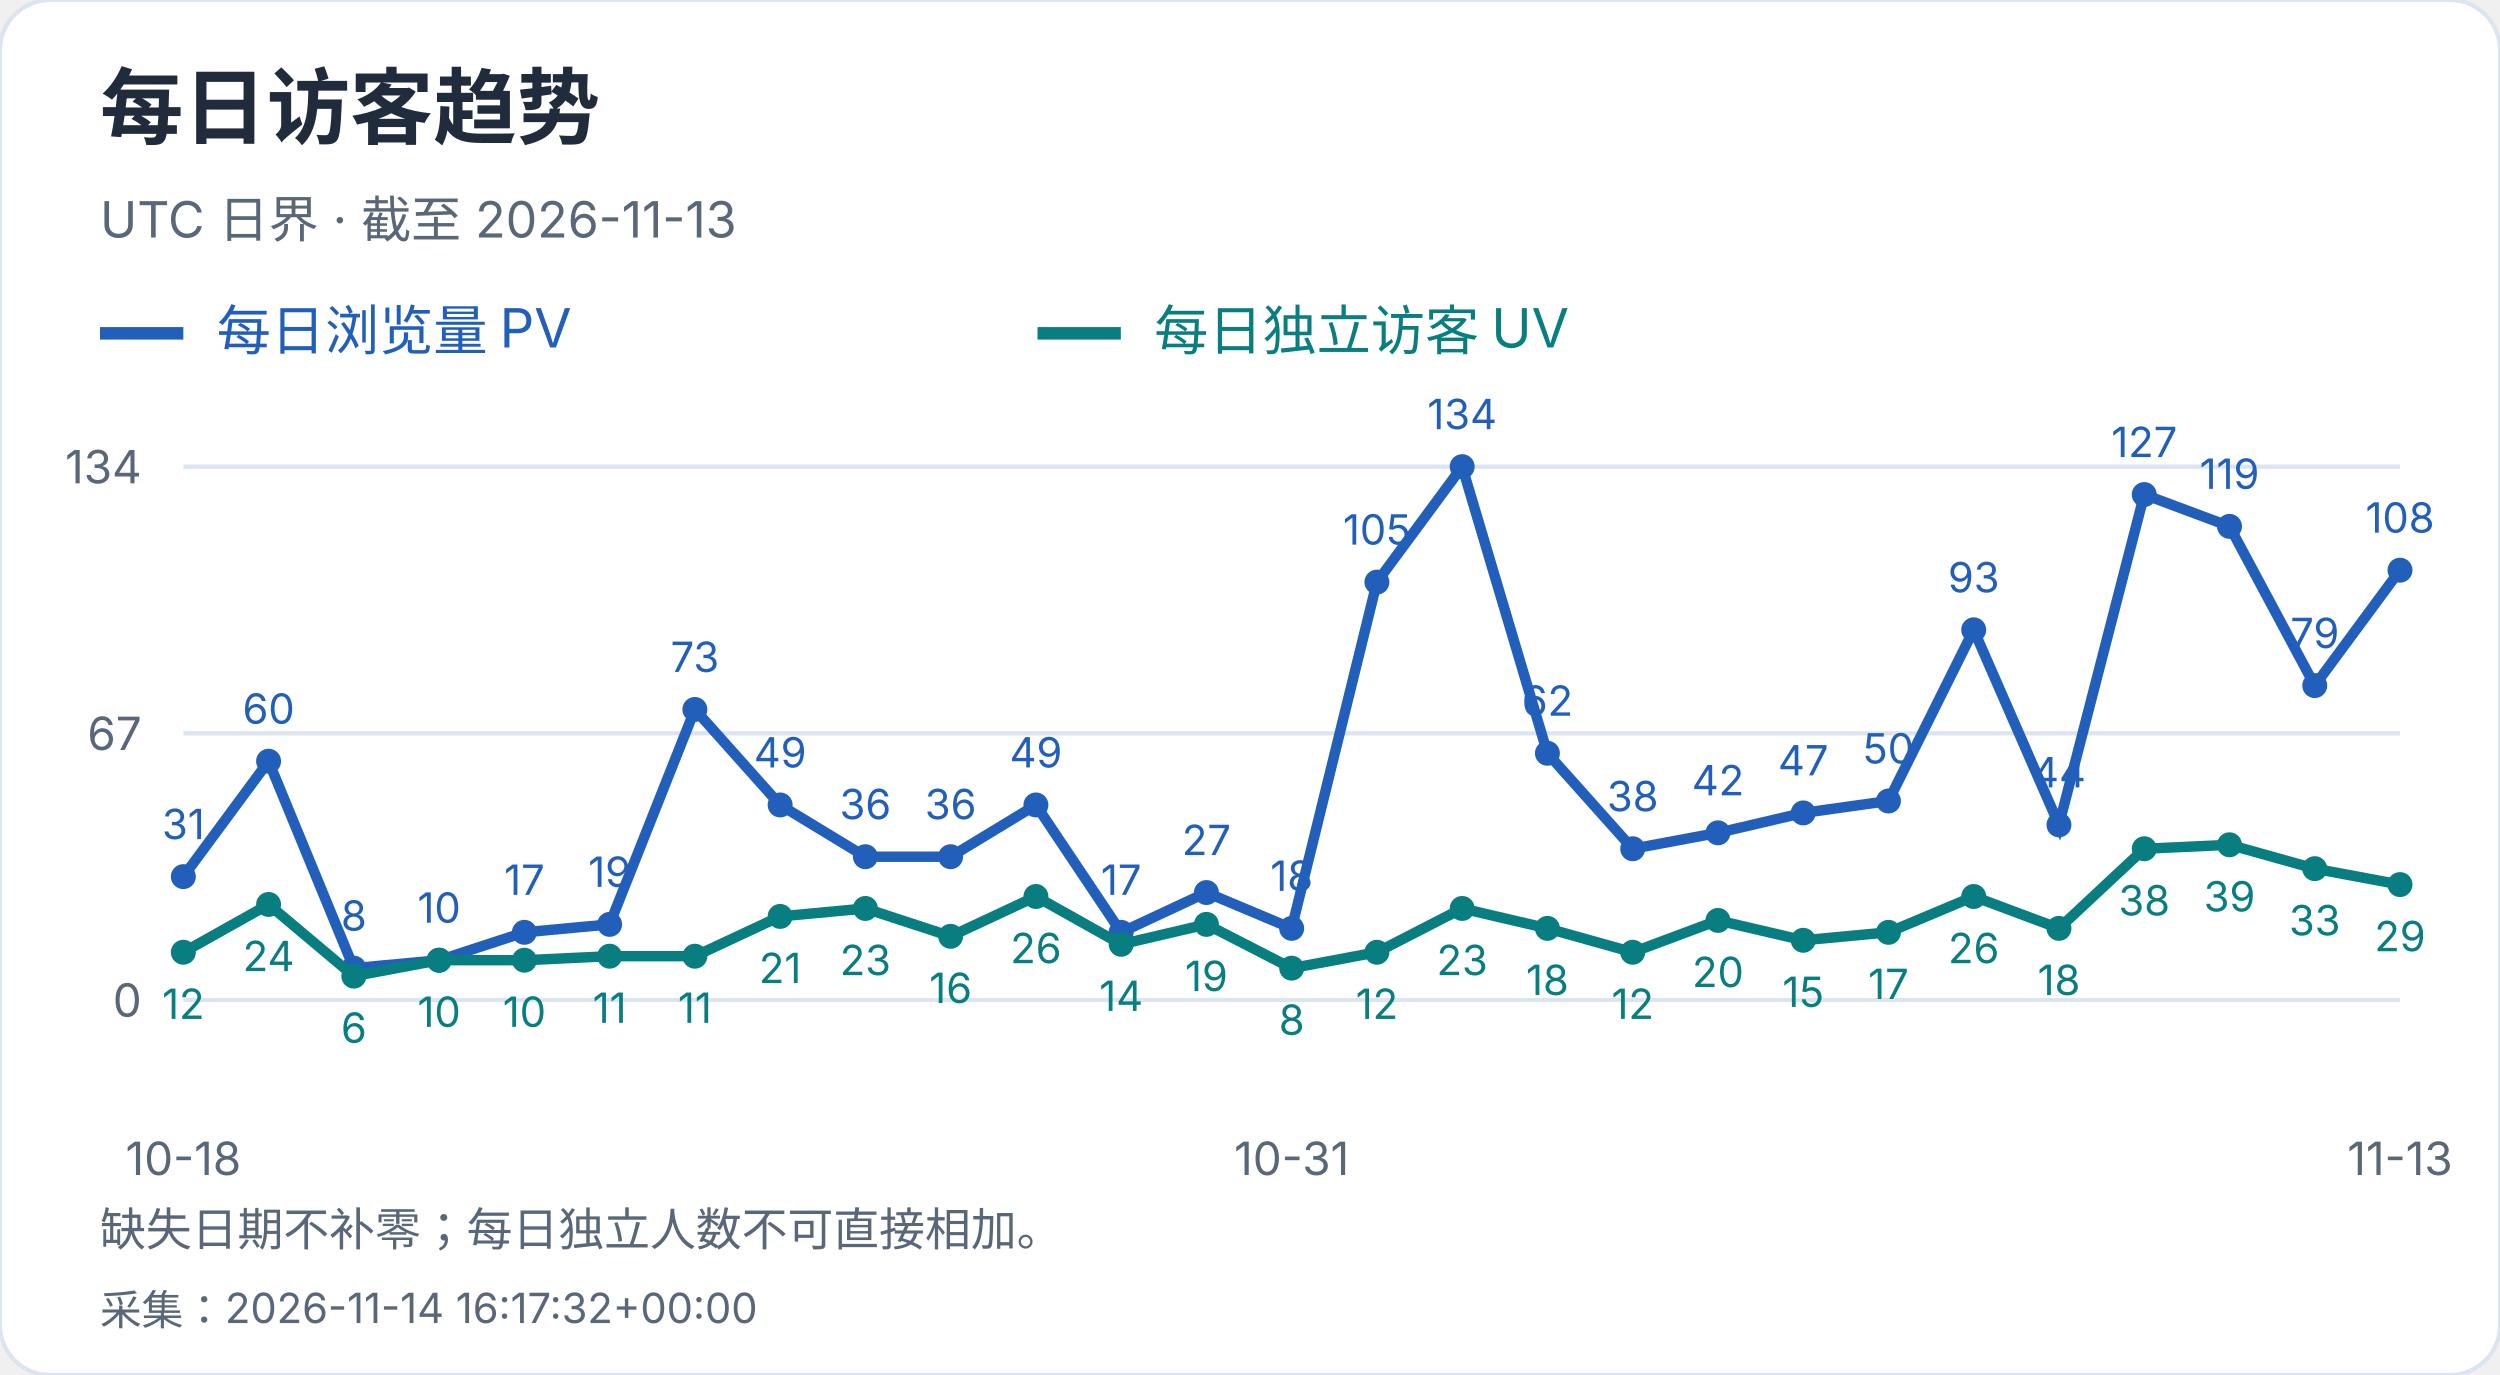
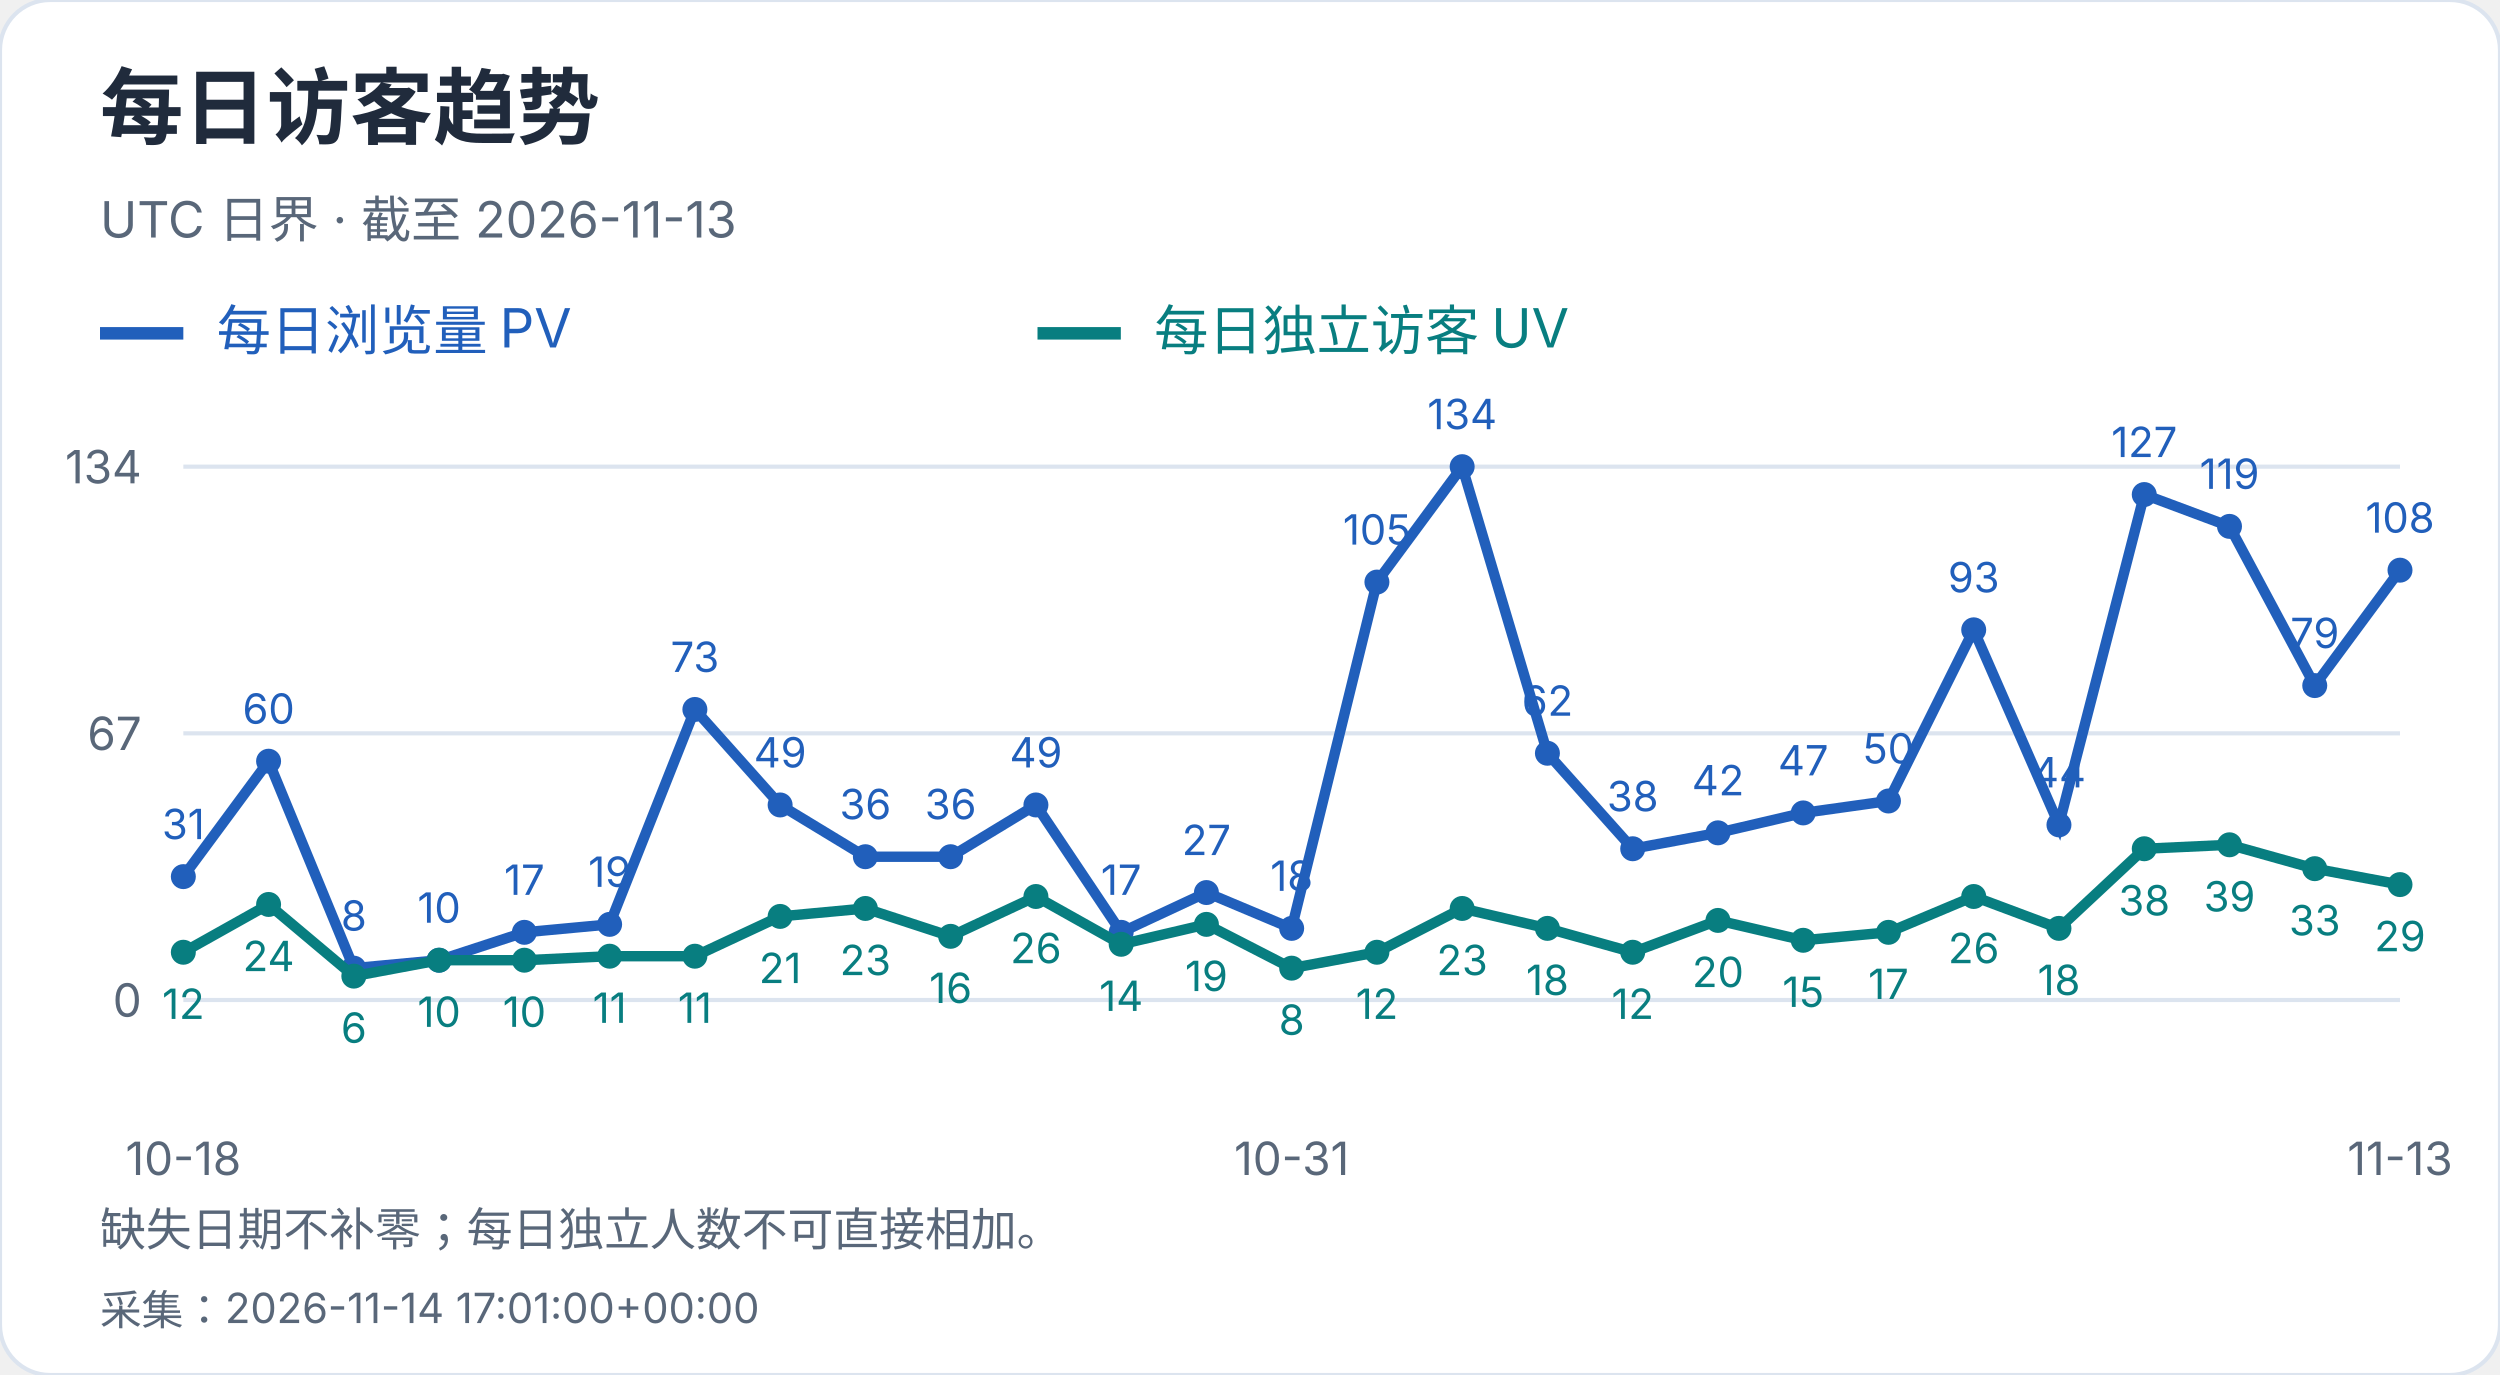
<svg xmlns="http://www.w3.org/2000/svg" width="600" height="330" viewBox="0 0 600 330" role="img" aria-label="每日访客趋势">
  <style>text{font-family:-apple-system,BlinkMacSystemFont,"Segoe UI","PingFang SC","Microsoft YaHei",sans-serif;font-variant-numeric:tabular-nums}</style>
  <rect width="600" height="330" rx="12" fill="white" stroke="#dce4ef" />
  <text x="24" y="33" font-size="20" fill="#202b3c" font-weight="650" text-anchor="start">每日访客趋势</text>
  <text x="24" y="57" font-size="12" fill="#596779" font-weight="400" text-anchor="start">UTC 日界 · 截至 2026-11-13</text>
  <path d="M24 80h20" stroke="#215fbb" stroke-width="3" />
  <text x="52" y="84" font-size="13" fill="#215fbb" font-weight="400" text-anchor="start">每日浏览量 PV</text>
  <path d="M249 80h20" stroke="#087e80" stroke-width="3" />
  <text x="277" y="84" font-size="13" fill="#087e80" font-weight="400" text-anchor="start">每日独立访客 UV</text>
  <path d="M44 240.0H576" stroke="#dce4ef" />
  <text x="34" y="244.0" font-size="11" fill="#596779" font-weight="400" text-anchor="end">0</text>
  <path d="M44 176.0H576" stroke="#dce4ef" />
  <text x="34" y="180.0" font-size="11" fill="#596779" font-weight="400" text-anchor="end">67</text>
  <path d="M44 112.0H576" stroke="#dce4ef" />
  <text x="34" y="116.0" font-size="11" fill="#596779" font-weight="400" text-anchor="end">134</text>
  <circle cx="44.00" cy="210.39" r="3" fill="#215fbb" />
  <text x="44.0" y="201.39" font-size="10" fill="#215fbb" font-weight="400" text-anchor="middle">31</text>
  <circle cx="64.46" cy="182.69" r="3" fill="#215fbb" />
  <text x="64.46" y="173.69" font-size="10" fill="#215fbb" font-weight="400" text-anchor="middle">60</text>
  <circle cx="84.92" cy="232.36" r="3" fill="#215fbb" />
  <text x="84.92" y="223.36" font-size="10" fill="#215fbb" font-weight="400" text-anchor="middle">8</text>
  <circle cx="105.38" cy="230.45" r="3" fill="#215fbb" />
  <text x="105.38" y="221.45" font-size="10" fill="#215fbb" font-weight="400" text-anchor="middle">10</text>
  <circle cx="125.85" cy="223.76" r="3" fill="#215fbb" />
  <text x="125.85" y="214.76" font-size="10" fill="#215fbb" font-weight="400" text-anchor="middle">17</text>
  <circle cx="146.31" cy="221.85" r="3" fill="#215fbb" />
  <text x="146.31" y="212.85" font-size="10" fill="#215fbb" font-weight="400" text-anchor="middle">19</text>
  <circle cx="166.77" cy="170.27" r="3" fill="#215fbb" />
  <text x="166.77" y="161.27" font-size="10" fill="#215fbb" font-weight="400" text-anchor="middle">73</text>
  <circle cx="187.23" cy="193.19" r="3" fill="#215fbb" />
  <text x="187.23" y="184.19" font-size="10" fill="#215fbb" font-weight="400" text-anchor="middle">49</text>
  <circle cx="207.69" cy="205.61" r="3" fill="#215fbb" />
  <text x="207.69" y="196.61" font-size="10" fill="#215fbb" font-weight="400" text-anchor="middle">36</text>
  <circle cx="228.15" cy="205.61" r="3" fill="#215fbb" />
  <text x="228.15" y="196.61" font-size="10" fill="#215fbb" font-weight="400" text-anchor="middle">36</text>
  <circle cx="248.62" cy="193.19" r="3" fill="#215fbb" />
  <text x="248.62" y="184.19" font-size="10" fill="#215fbb" font-weight="400" text-anchor="middle">49</text>
  <circle cx="269.08" cy="223.76" r="3" fill="#215fbb" />
  <text x="269.08" y="214.76" font-size="10" fill="#215fbb" font-weight="400" text-anchor="middle">17</text>
  <circle cx="289.54" cy="214.21" r="3" fill="#215fbb" />
  <text x="289.54" y="205.21" font-size="10" fill="#215fbb" font-weight="400" text-anchor="middle">27</text>
  <circle cx="310.00" cy="222.81" r="3" fill="#215fbb" />
  <text x="310.0" y="213.81" font-size="10" fill="#215fbb" font-weight="400" text-anchor="middle">18</text>
  <circle cx="330.46" cy="139.70" r="3" fill="#215fbb" />
  <text x="330.46" y="130.7" font-size="10" fill="#215fbb" font-weight="400" text-anchor="middle">105</text>
  <circle cx="350.92" cy="112.00" r="3" fill="#215fbb" />
  <text x="350.92" y="103.0" font-size="10" fill="#215fbb" font-weight="400" text-anchor="middle">134</text>
  <circle cx="371.38" cy="180.78" r="3" fill="#215fbb" />
  <text x="371.38" y="171.78" font-size="10" fill="#215fbb" font-weight="400" text-anchor="middle">62</text>
  <circle cx="391.85" cy="203.70" r="3" fill="#215fbb" />
  <text x="391.85" y="194.7" font-size="10" fill="#215fbb" font-weight="400" text-anchor="middle">38</text>
  <circle cx="412.31" cy="199.88" r="3" fill="#215fbb" />
  <text x="412.31" y="190.88" font-size="10" fill="#215fbb" font-weight="400" text-anchor="middle">42</text>
  <circle cx="432.77" cy="195.10" r="3" fill="#215fbb" />
  <text x="432.77" y="186.1" font-size="10" fill="#215fbb" font-weight="400" text-anchor="middle">47</text>
  <circle cx="453.23" cy="192.24" r="3" fill="#215fbb" />
  <text x="453.23" y="183.24" font-size="10" fill="#215fbb" font-weight="400" text-anchor="middle">50</text>
  <circle cx="473.69" cy="151.16" r="3" fill="#215fbb" />
  <text x="473.69" y="142.16" font-size="10" fill="#215fbb" font-weight="400" text-anchor="middle">93</text>
  <circle cx="494.15" cy="197.97" r="3" fill="#215fbb" />
  <text x="494.15" y="188.97" font-size="10" fill="#215fbb" font-weight="400" text-anchor="middle">44</text>
  <circle cx="514.62" cy="118.69" r="3" fill="#215fbb" />
  <text x="514.62" y="109.69" font-size="10" fill="#215fbb" font-weight="400" text-anchor="middle">127</text>
  <circle cx="535.08" cy="126.33" r="3" fill="#215fbb" />
  <text x="535.08" y="117.33" font-size="10" fill="#215fbb" font-weight="400" text-anchor="middle">119</text>
  <circle cx="555.54" cy="164.54" r="3" fill="#215fbb" />
  <text x="555.54" y="155.54" font-size="10" fill="#215fbb" font-weight="400" text-anchor="middle">79</text>
  <circle cx="576.00" cy="136.84" r="3" fill="#215fbb" />
  <text x="576.0" y="127.84" font-size="10" fill="#215fbb" font-weight="400" text-anchor="middle">108</text>
  <polyline points="44.00,210.39 64.46,182.69 84.92,232.36 105.38,230.45 125.85,223.76 146.31,221.85 166.77,170.27 187.23,193.19 207.69,205.61 228.15,205.61 248.62,193.19 269.08,223.76 289.54,214.21 310.00,222.81 330.46,139.70 350.92,112.00 371.38,180.78 391.85,203.70 412.31,199.88 432.77,195.10 453.23,192.24 473.69,151.16 494.15,197.97 514.62,118.69 535.08,126.33 555.54,164.54 576.00,136.84" fill="none" stroke="#215fbb" stroke-width="2.5" />
  <circle cx="44.00" cy="228.54" r="3" fill="#087e80" />
  <text x="44.0" y="244.54" font-size="10" fill="#087e80" font-weight="400" text-anchor="middle">12</text>
  <circle cx="64.46" cy="217.07" r="3" fill="#087e80" />
  <text x="64.46" y="233.07" font-size="10" fill="#087e80" font-weight="400" text-anchor="middle">24</text>
  <circle cx="84.92" cy="234.27" r="3" fill="#087e80" />
  <text x="84.92" y="250.27" font-size="10" fill="#087e80" font-weight="400" text-anchor="middle">6</text>
  <circle cx="105.38" cy="230.45" r="3" fill="#087e80" />
  <text x="105.38" y="246.45" font-size="10" fill="#087e80" font-weight="400" text-anchor="middle">10</text>
  <circle cx="125.85" cy="230.45" r="3" fill="#087e80" />
  <text x="125.85" y="246.45" font-size="10" fill="#087e80" font-weight="400" text-anchor="middle">10</text>
  <circle cx="146.31" cy="229.49" r="3" fill="#087e80" />
  <text x="146.31" y="245.49" font-size="10" fill="#087e80" font-weight="400" text-anchor="middle">11</text>
  <circle cx="166.77" cy="229.49" r="3" fill="#087e80" />
  <text x="166.77" y="245.49" font-size="10" fill="#087e80" font-weight="400" text-anchor="middle">11</text>
  <circle cx="187.23" cy="219.94" r="3" fill="#087e80" />
  <text x="187.23" y="235.94" font-size="10" fill="#087e80" font-weight="400" text-anchor="middle">21</text>
  <circle cx="207.69" cy="218.03" r="3" fill="#087e80" />
  <text x="207.69" y="234.03" font-size="10" fill="#087e80" font-weight="400" text-anchor="middle">23</text>
  <circle cx="228.15" cy="224.72" r="3" fill="#087e80" />
  <text x="228.15" y="240.72" font-size="10" fill="#087e80" font-weight="400" text-anchor="middle">16</text>
  <circle cx="248.62" cy="215.16" r="3" fill="#087e80" />
  <text x="248.62" y="231.16" font-size="10" fill="#087e80" font-weight="400" text-anchor="middle">26</text>
  <circle cx="269.08" cy="226.63" r="3" fill="#087e80" />
  <text x="269.08" y="242.63" font-size="10" fill="#087e80" font-weight="400" text-anchor="middle">14</text>
  <circle cx="289.54" cy="221.85" r="3" fill="#087e80" />
  <text x="289.54" y="237.85" font-size="10" fill="#087e80" font-weight="400" text-anchor="middle">19</text>
  <circle cx="310.00" cy="232.36" r="3" fill="#087e80" />
  <text x="310.0" y="248.36" font-size="10" fill="#087e80" font-weight="400" text-anchor="middle">8</text>
  <circle cx="330.46" cy="228.54" r="3" fill="#087e80" />
  <text x="330.46" y="244.54" font-size="10" fill="#087e80" font-weight="400" text-anchor="middle">12</text>
  <circle cx="350.92" cy="218.03" r="3" fill="#087e80" />
  <text x="350.92" y="234.03" font-size="10" fill="#087e80" font-weight="400" text-anchor="middle">23</text>
  <circle cx="371.38" cy="222.81" r="3" fill="#087e80" />
  <text x="371.38" y="238.81" font-size="10" fill="#087e80" font-weight="400" text-anchor="middle">18</text>
  <circle cx="391.85" cy="228.54" r="3" fill="#087e80" />
  <text x="391.85" y="244.54" font-size="10" fill="#087e80" font-weight="400" text-anchor="middle">12</text>
  <circle cx="412.31" cy="220.90" r="3" fill="#087e80" />
  <text x="412.31" y="236.9" font-size="10" fill="#087e80" font-weight="400" text-anchor="middle">20</text>
  <circle cx="432.77" cy="225.67" r="3" fill="#087e80" />
  <text x="432.77" y="241.67" font-size="10" fill="#087e80" font-weight="400" text-anchor="middle">15</text>
  <circle cx="453.23" cy="223.76" r="3" fill="#087e80" />
  <text x="453.23" y="239.76" font-size="10" fill="#087e80" font-weight="400" text-anchor="middle">17</text>
  <circle cx="473.69" cy="215.16" r="3" fill="#087e80" />
  <text x="473.69" y="231.16" font-size="10" fill="#087e80" font-weight="400" text-anchor="middle">26</text>
  <circle cx="494.15" cy="222.81" r="3" fill="#087e80" />
  <text x="494.15" y="238.81" font-size="10" fill="#087e80" font-weight="400" text-anchor="middle">18</text>
  <circle cx="514.62" cy="203.70" r="3" fill="#087e80" />
  <text x="514.62" y="219.7" font-size="10" fill="#087e80" font-weight="400" text-anchor="middle">38</text>
  <circle cx="535.08" cy="202.75" r="3" fill="#087e80" />
  <text x="535.08" y="218.75" font-size="10" fill="#087e80" font-weight="400" text-anchor="middle">39</text>
  <circle cx="555.54" cy="208.48" r="3" fill="#087e80" />
  <text x="555.54" y="224.48" font-size="10" fill="#087e80" font-weight="400" text-anchor="middle">33</text>
  <circle cx="576.00" cy="212.30" r="3" fill="#087e80" />
  <text x="576.0" y="228.3" font-size="10" fill="#087e80" font-weight="400" text-anchor="middle">29</text>
  <polyline points="44.00,228.54 64.46,217.07 84.92,234.27 105.38,230.45 125.85,230.45 146.31,229.49 166.77,229.49 187.23,219.94 207.69,218.03 228.15,224.72 248.62,215.16 269.08,226.63 289.54,221.85 310.00,232.36 330.46,228.54 350.92,218.03 371.38,222.81 391.85,228.54 412.31,220.90 432.77,225.67 453.23,223.76 473.69,215.16 494.15,222.81 514.62,203.70 535.08,202.75 555.54,208.48 576.00,212.30" fill="none" stroke="#087e80" stroke-width="2.5" />
  <text x="44.0" y="282" font-size="11" fill="#596779" font-weight="400" text-anchor="middle">10-18</text>
  <text x="310.0" y="282" font-size="11" fill="#596779" font-weight="400" text-anchor="middle">10-31</text>
  <text x="576.0" y="282" font-size="11" fill="#596779" font-weight="400" text-anchor="middle">11-13</text>
  <text x="24" y="299" font-size="11" fill="#596779" font-weight="400" text-anchor="start">缺失日期不补零；每日独立人数不可直接相加。</text>
-   <text x="24" y="318" font-size="10" fill="#596779" font-weight="400" text-anchor="start">采集：2026-11-14 16:17:32+00:00</text>
+   <text x="24" y="318" font-size="10" fill="#596779" font-weight="400" text-anchor="start">采集：2026-11-14 17:01:00+00:00</text>
</svg>
